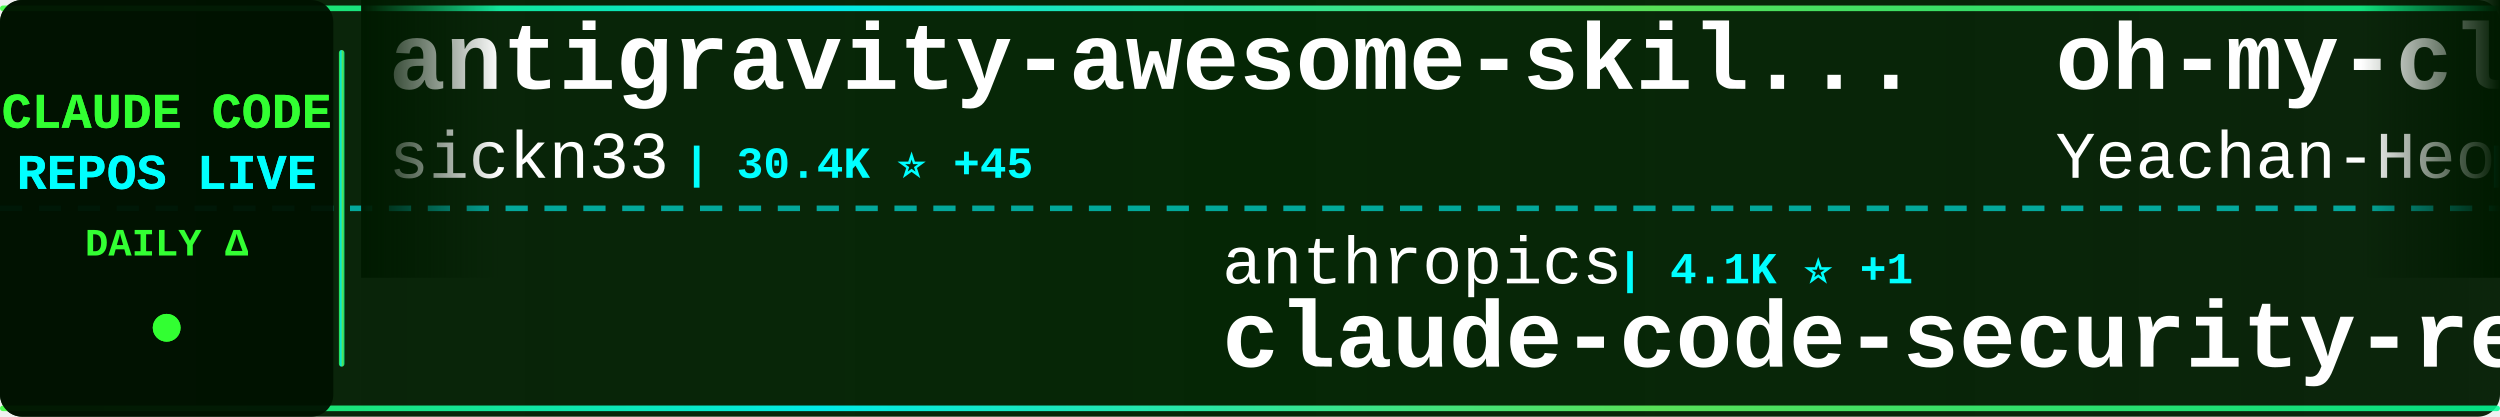
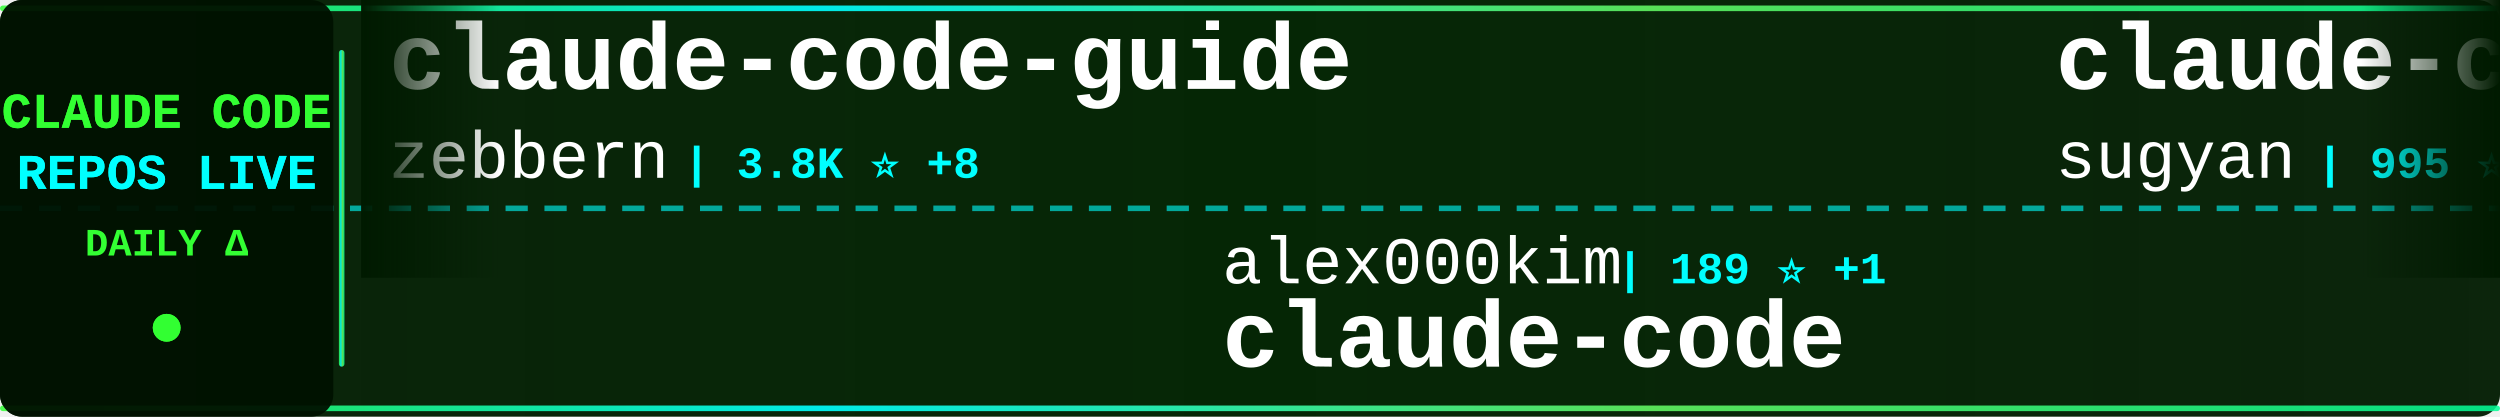
<svg xmlns="http://www.w3.org/2000/svg" width="900" height="150">
  <defs>
    <linearGradient id="tickerBg" x1="0%" y1="0%" x2="100%" y2="0%">
      <stop offset="0%" style="stop-color:#001a00;stop-opacity:0.95" />
      <stop offset="50%" style="stop-color:#002200;stop-opacity:0.98" />
      <stop offset="100%" style="stop-color:#001a00;stop-opacity:0.95" />
    </linearGradient>
    <linearGradient id="borderGrad" x1="0%" y1="0%" x2="100%" y2="0%">
      <stop offset="0%" style="stop-color:#33ff33;stop-opacity:0.85">
        <animate attributeName="stop-opacity" values="0.85;1;0.85" dur="2s" repeatCount="indefinite" />
      </stop>
      <stop offset="33%" style="stop-color:#00ffff;stop-opacity:0.9">
        <animate attributeName="stop-opacity" values="0.9;1;0.9" dur="2.2s" repeatCount="indefinite" />
      </stop>
      <stop offset="66%" style="stop-color:#66ff66;stop-opacity:0.85">
        <animate attributeName="stop-opacity" values="0.85;1;0.85" dur="1.8s" repeatCount="indefinite" />
      </stop>
      <stop offset="100%" style="stop-color:#00ff99;stop-opacity:0.85">
        <animate attributeName="stop-opacity" values="0.85;1;0.85" dur="2s" repeatCount="indefinite" />
      </stop>
    </linearGradient>
    <filter id="textGlow">
      <feGaussianBlur stdDeviation="0.1" result="coloredBlur" />
      <feMerge>
        <feMergeNode in="coloredBlur" />
        <feMergeNode in="SourceGraphic" />
      </feMerge>
    </filter>
    <filter id="metricGlow">
      <feGaussianBlur stdDeviation="0.2" result="coloredBlur" />
      <feMerge>
        <feMergeNode in="coloredBlur" />
        <feMergeNode in="SourceGraphic" />
      </feMerge>
    </filter>
    <linearGradient id="leftFade" x1="0%" y1="0%" x2="100%" y2="0%">
      <stop offset="0%" style="stop-color:#001a00;stop-opacity:1" />
      <stop offset="100%" style="stop-color:#001a00;stop-opacity:0" />
    </linearGradient>
    <linearGradient id="rightFade" x1="0%" y1="0%" x2="100%" y2="0%">
      <stop offset="0%" style="stop-color:#001a00;stop-opacity:0" />
      <stop offset="100%" style="stop-color:#001a00;stop-opacity:1" />
    </linearGradient>
  </defs>
  <rect width="900" height="150" fill="url(#tickerBg)" rx="8" />
  <rect x="0" y="2" width="900" height="2" fill="url(#borderGrad)" rx="1" />
  <rect x="0" y="146" width="900" height="2" fill="url(#borderGrad)" rx="1" />
  <line x1="0" y1="75" x2="900" y2="75" stroke="#00ffff" stroke-width="2" stroke-dasharray="8 6" opacity="0.6" />
  <rect x="0" y="0" width="120" height="150" fill="#001100" opacity="0.95" rx="8" />
  <text x="60" y="46" font-family="'Courier New', monospace" font-size="18" font-weight="bold" fill="#33ff33" text-anchor="middle" filter="url(#textGlow)">
    CLAUDE CODE
  </text>
  <text x="60" y="68" font-family="'Courier New', monospace" font-size="18" font-weight="bold" fill="#00ffff" text-anchor="middle" filter="url(#textGlow)">
    REPOS LIVE
  </text>
  <text x="60" y="92" font-family="'Courier New', monospace" font-size="14" font-weight="bold" fill="#33ff33" text-anchor="middle">
    DAILY Δ
  </text>
  <circle cx="60" cy="118" r="5" fill="#33ff33" filter="url(#metricGlow)">
    <animate attributeName="r" values="4;6;4" dur="1.5s" repeatCount="indefinite" />
    <animate attributeName="opacity" values="0.6;1;0.6" dur="1.5s" repeatCount="indefinite" />
  </circle>
  <rect x="122" y="18" width="2" height="114" fill="url(#borderGrad)" rx="1" />
  <clipPath id="tickerClip">
    <rect x="130" y="0" width="770" height="150" />
  </clipPath>
  <g clip-path="url(#tickerClip)">
    <g id="tickerItems">
      <animateTransform attributeName="transform" attributeType="XML" type="translate" from="0 0" to="-3000 0" dur="54s" repeatCount="indefinite" />
      <g transform="translate(0, 0)">
-         <text x="140" y="32" font-family="'Courier New', monospace" font-size="34" font-weight="bold" fill="#ffffff">antigravity-awesome-skil...</text>
-         <text x="140" y="64" font-family="'Courier New', monospace" font-size="24" font-weight="normal" fill="#ffffff" opacity="1.0">sickn33</text>
-         <text x="246" y="64" font-family="'Courier New', monospace" font-size="16" font-weight="bold" fill="#00ffff"> | 30.4K ⭐ +45</text>
+         <text x="140" y="32" font-family="'Courier New', monospace" font-size="34" font-weight="bold" fill="#ffffff">claude-code-guide</text>
+         <text x="140" y="64" font-family="'Courier New', monospace" font-size="24" font-weight="normal" fill="#ffffff" opacity="1.0">zebbern</text>
+         <text x="246" y="64" font-family="'Courier New', monospace" font-size="16" font-weight="bold" fill="#00ffff"> | 3.8K ⭐ +8</text>
      </g>
      <g transform="translate(300, 0)">
-         <text x="140" y="102" font-family="'Courier New', monospace" font-size="24" font-weight="normal" fill="#ffffff" opacity="1.0">anthropics</text>
-         <text x="282" y="102" font-family="'Courier New', monospace" font-size="16" font-weight="bold" fill="#00ffff"> | 4.1K ⭐ +1</text>
-         <text x="140" y="132" font-family="'Courier New', monospace" font-size="34" font-weight="bold" fill="#ffffff">claude-code-security-rev...</text>
+         <text x="140" y="102" font-family="'Courier New', monospace" font-size="24" font-weight="normal" fill="#ffffff" opacity="1.0">alex000kim</text>
+         <text x="282" y="102" font-family="'Courier New', monospace" font-size="16" font-weight="bold" fill="#00ffff"> | 189 ⭐ +1</text>
+         <text x="140" y="132" font-family="'Courier New', monospace" font-size="34" font-weight="bold" fill="#ffffff">claude-code</text>
      </g>
      <g transform="translate(600, 0)">
-         <text x="140" y="32" font-family="'Courier New', monospace" font-size="34" font-weight="bold" fill="#ffffff">oh-my-claudecode</text>
-         <text x="140" y="64" font-family="'Courier New', monospace" font-size="24" font-weight="normal" fill="#ffffff" opacity="1.0">Yeachan-Heo</text>
-         <text x="294" y="64" font-family="'Courier New', monospace" font-size="16" font-weight="bold" fill="#00ffff"> | 23.3K ⭐ +196</text>
+         <text x="140" y="32" font-family="'Courier New', monospace" font-size="34" font-weight="bold" fill="#ffffff">claude-code-webui</text>
+         <text x="140" y="64" font-family="'Courier New', monospace" font-size="24" font-weight="normal" fill="#ffffff" opacity="1.0">sugyan</text>
+         <text x="234" y="64" font-family="'Courier New', monospace" font-size="16" font-weight="bold" fill="#00ffff"> | 995 ⭐</text>
      </g>
      <g transform="translate(900, 0)">
-         <text x="140" y="102" font-family="'Courier New', monospace" font-size="24" font-weight="normal" fill="#ffffff" opacity="1.0">chauncygu</text>
-         <text x="270" y="102" font-family="'Courier New', monospace" font-size="16" font-weight="bold" fill="#00ffff"> | 1.3K ⭐ +38</text>
-         <text x="140" y="132" font-family="'Courier New', monospace" font-size="34" font-weight="bold" fill="#ffffff">collection-claude-code-s...</text>
+         <text x="140" y="102" font-family="'Courier New', monospace" font-size="24" font-weight="normal" fill="#ffffff" opacity="1.0">edmund-io</text>
+         <text x="270" y="102" font-family="'Courier New', monospace" font-size="16" font-weight="bold" fill="#00ffff"> | 1.4K ⭐</text>
+         <text x="140" y="132" font-family="'Courier New', monospace" font-size="34" font-weight="bold" fill="#ffffff">edmunds-claude-code</text>
      </g>
      <g transform="translate(1200, 0)">
-         <text x="140" y="32" font-family="'Courier New', monospace" font-size="34" font-weight="bold" fill="#ffffff">claude-code</text>
-         <text x="140" y="64" font-family="'Courier New', monospace" font-size="24" font-weight="normal" fill="#ffffff" opacity="1.0">anthropics</text>
-         <text x="282" y="64" font-family="'Courier New', monospace" font-size="16" font-weight="bold" fill="#00ffff"> | 108.3K ⭐ +224</text>
+         <text x="140" y="32" font-family="'Courier New', monospace" font-size="34" font-weight="bold" fill="#ffffff">claude-code-proxy</text>
+         <text x="140" y="64" font-family="'Courier New', monospace" font-size="24" font-weight="normal" fill="#ffffff" opacity="1.0">fuergaosi233</text>
+         <text x="306" y="64" font-family="'Courier New', monospace" font-size="16" font-weight="bold" fill="#00ffff"> | 2.3K ⭐ +2</text>
      </g>
      <g transform="translate(1500, 0)">
-         <text x="140" y="102" font-family="'Courier New', monospace" font-size="24" font-weight="normal" fill="#ffffff" opacity="1.0">ChrisWiles</text>
-         <text x="282" y="102" font-family="'Courier New', monospace" font-size="16" font-weight="bold" fill="#00ffff"> | 5.7K ⭐ +1</text>
-         <text x="140" y="132" font-family="'Courier New', monospace" font-size="34" font-weight="bold" fill="#ffffff">claude-code-showcase</text>
+         <text x="140" y="102" font-family="'Courier New', monospace" font-size="24" font-weight="normal" fill="#ffffff" opacity="1.0">Kuberwastaken</text>
+         <text x="318" y="102" font-family="'Courier New', monospace" font-size="16" font-weight="bold" fill="#00ffff"> | 7.9K ⭐ +80</text>
+         <text x="140" y="132" font-family="'Courier New', monospace" font-size="34" font-weight="bold" fill="#ffffff">claurst</text>
      </g>
      <g transform="translate(1800, 0)">
-         <text x="140" y="32" font-family="'Courier New', monospace" font-size="34" font-weight="bold" fill="#ffffff">claude-code-my-workflow</text>
-         <text x="140" y="64" font-family="'Courier New', monospace" font-size="24" font-weight="normal" fill="#ffffff" opacity="1.0">pedrohcgs</text>
-         <text x="270" y="64" font-family="'Courier New', monospace" font-size="16" font-weight="bold" fill="#00ffff"> | 835 ⭐ +1</text>
+         <text x="140" y="32" font-family="'Courier New', monospace" font-size="34" font-weight="bold" fill="#ffffff">claude-code-templates</text>
+         <text x="140" y="64" font-family="'Courier New', monospace" font-size="24" font-weight="normal" fill="#ffffff" opacity="1.0">davila7</text>
+         <text x="246" y="64" font-family="'Courier New', monospace" font-size="16" font-weight="bold" fill="#00ffff"> | 24.1K ⭐ +6</text>
      </g>
      <g transform="translate(2100, 0)">
-         <text x="140" y="102" font-family="'Courier New', monospace" font-size="24" font-weight="normal" fill="#ffffff" opacity="1.0">luongnv89</text>
-         <text x="270" y="102" font-family="'Courier New', monospace" font-size="16" font-weight="bold" fill="#00ffff"> | 18.0K ⭐ +254</text>
-         <text x="140" y="132" font-family="'Courier New', monospace" font-size="34" font-weight="bold" fill="#ffffff">claude-howto</text>
+         <text x="140" y="102" font-family="'Courier New', monospace" font-size="24" font-weight="normal" fill="#ffffff" opacity="1.0">Windy3f3f3f3f</text>
+         <text x="318" y="102" font-family="'Courier New', monospace" font-size="16" font-weight="bold" fill="#00ffff"> | 1.4K ⭐ +22</text>
+         <text x="140" y="132" font-family="'Courier New', monospace" font-size="34" font-weight="bold" fill="#ffffff">how-claude-code-works</text>
      </g>
      <g transform="translate(2400, 0)">
-         <text x="140" y="32" font-family="'Courier New', monospace" font-size="34" font-weight="bold" fill="#ffffff">everything-claude-code</text>
-         <text x="140" y="64" font-family="'Courier New', monospace" font-size="24" font-weight="normal" fill="#ffffff" opacity="1.0">affaan-m</text>
-         <text x="258" y="64" font-family="'Courier New', monospace" font-size="16" font-weight="bold" fill="#00ffff"> | 136.5K ⭐ +406</text>
+         <text x="140" y="32" font-family="'Courier New', monospace" font-size="34" font-weight="bold" fill="#ffffff">claude-code-proxy</text>
+         <text x="140" y="64" font-family="'Courier New', monospace" font-size="24" font-weight="normal" fill="#ffffff" opacity="1.0">1rgs</text>
+         <text x="210" y="64" font-family="'Courier New', monospace" font-size="16" font-weight="bold" fill="#00ffff"> | 3.4K ⭐ +2</text>
      </g>
      <g transform="translate(2700, 0)">
-         <text x="140" y="102" font-family="'Courier New', monospace" font-size="24" font-weight="normal" fill="#ffffff" opacity="1.0">FlorianBruniaux</text>
-         <text x="342" y="102" font-family="'Courier New', monospace" font-size="16" font-weight="bold" fill="#00ffff"> | 2.8K ⭐ +8</text>
-         <text x="140" y="132" font-family="'Courier New', monospace" font-size="34" font-weight="bold" fill="#ffffff">claude-code-ultimate-gui...</text>
+         <text x="140" y="102" font-family="'Courier New', monospace" font-size="24" font-weight="normal" fill="#ffffff" opacity="1.0">darcyegb</text>
+         <text x="258" y="102" font-family="'Courier New', monospace" font-size="16" font-weight="bold" fill="#00ffff"> | 642 ⭐</text>
+         <text x="140" y="132" font-family="'Courier New', monospace" font-size="34" font-weight="bold" fill="#ffffff">ClaudeCodeAgents</text>
      </g>
      <g transform="translate(3000, 0)">
-         <text x="140" y="32" font-family="'Courier New', monospace" font-size="34" font-weight="bold" fill="#ffffff">antigravity-awesome-skil...</text>
-         <text x="140" y="64" font-family="'Courier New', monospace" font-size="24" font-weight="normal" fill="#ffffff" opacity="1.0">sickn33</text>
-         <text x="246" y="64" font-family="'Courier New', monospace" font-size="16" font-weight="bold" fill="#00ffff"> | 30.4K ⭐ +45</text>
+         <text x="140" y="32" font-family="'Courier New', monospace" font-size="34" font-weight="bold" fill="#ffffff">claude-code-guide</text>
+         <text x="140" y="64" font-family="'Courier New', monospace" font-size="24" font-weight="normal" fill="#ffffff" opacity="1.0">zebbern</text>
+         <text x="246" y="64" font-family="'Courier New', monospace" font-size="16" font-weight="bold" fill="#00ffff"> | 3.8K ⭐ +8</text>
      </g>
      <g transform="translate(3300, 0)">
-         <text x="140" y="102" font-family="'Courier New', monospace" font-size="24" font-weight="normal" fill="#ffffff" opacity="1.0">anthropics</text>
-         <text x="282" y="102" font-family="'Courier New', monospace" font-size="16" font-weight="bold" fill="#00ffff"> | 4.1K ⭐ +1</text>
-         <text x="140" y="132" font-family="'Courier New', monospace" font-size="34" font-weight="bold" fill="#ffffff">claude-code-security-rev...</text>
+         <text x="140" y="102" font-family="'Courier New', monospace" font-size="24" font-weight="normal" fill="#ffffff" opacity="1.0">alex000kim</text>
+         <text x="282" y="102" font-family="'Courier New', monospace" font-size="16" font-weight="bold" fill="#00ffff"> | 189 ⭐ +1</text>
+         <text x="140" y="132" font-family="'Courier New', monospace" font-size="34" font-weight="bold" fill="#ffffff">claude-code</text>
      </g>
      <g transform="translate(3600, 0)">
-         <text x="140" y="32" font-family="'Courier New', monospace" font-size="34" font-weight="bold" fill="#ffffff">oh-my-claudecode</text>
-         <text x="140" y="64" font-family="'Courier New', monospace" font-size="24" font-weight="normal" fill="#ffffff" opacity="1.0">Yeachan-Heo</text>
-         <text x="294" y="64" font-family="'Courier New', monospace" font-size="16" font-weight="bold" fill="#00ffff"> | 23.3K ⭐ +196</text>
+         <text x="140" y="32" font-family="'Courier New', monospace" font-size="34" font-weight="bold" fill="#ffffff">claude-code-webui</text>
+         <text x="140" y="64" font-family="'Courier New', monospace" font-size="24" font-weight="normal" fill="#ffffff" opacity="1.0">sugyan</text>
+         <text x="234" y="64" font-family="'Courier New', monospace" font-size="16" font-weight="bold" fill="#00ffff"> | 995 ⭐</text>
      </g>
      <g transform="translate(3900, 0)">
-         <text x="140" y="102" font-family="'Courier New', monospace" font-size="24" font-weight="normal" fill="#ffffff" opacity="1.0">chauncygu</text>
-         <text x="270" y="102" font-family="'Courier New', monospace" font-size="16" font-weight="bold" fill="#00ffff"> | 1.3K ⭐ +38</text>
-         <text x="140" y="132" font-family="'Courier New', monospace" font-size="34" font-weight="bold" fill="#ffffff">collection-claude-code-s...</text>
+         <text x="140" y="102" font-family="'Courier New', monospace" font-size="24" font-weight="normal" fill="#ffffff" opacity="1.0">edmund-io</text>
+         <text x="270" y="102" font-family="'Courier New', monospace" font-size="16" font-weight="bold" fill="#00ffff"> | 1.4K ⭐</text>
+         <text x="140" y="132" font-family="'Courier New', monospace" font-size="34" font-weight="bold" fill="#ffffff">edmunds-claude-code</text>
      </g>
    </g>
  </g>
  <rect x="130" y="0" width="50" height="100" fill="url(#leftFade)" />
  <rect x="850" y="0" width="50" height="100" fill="url(#rightFade)" />
</svg>
